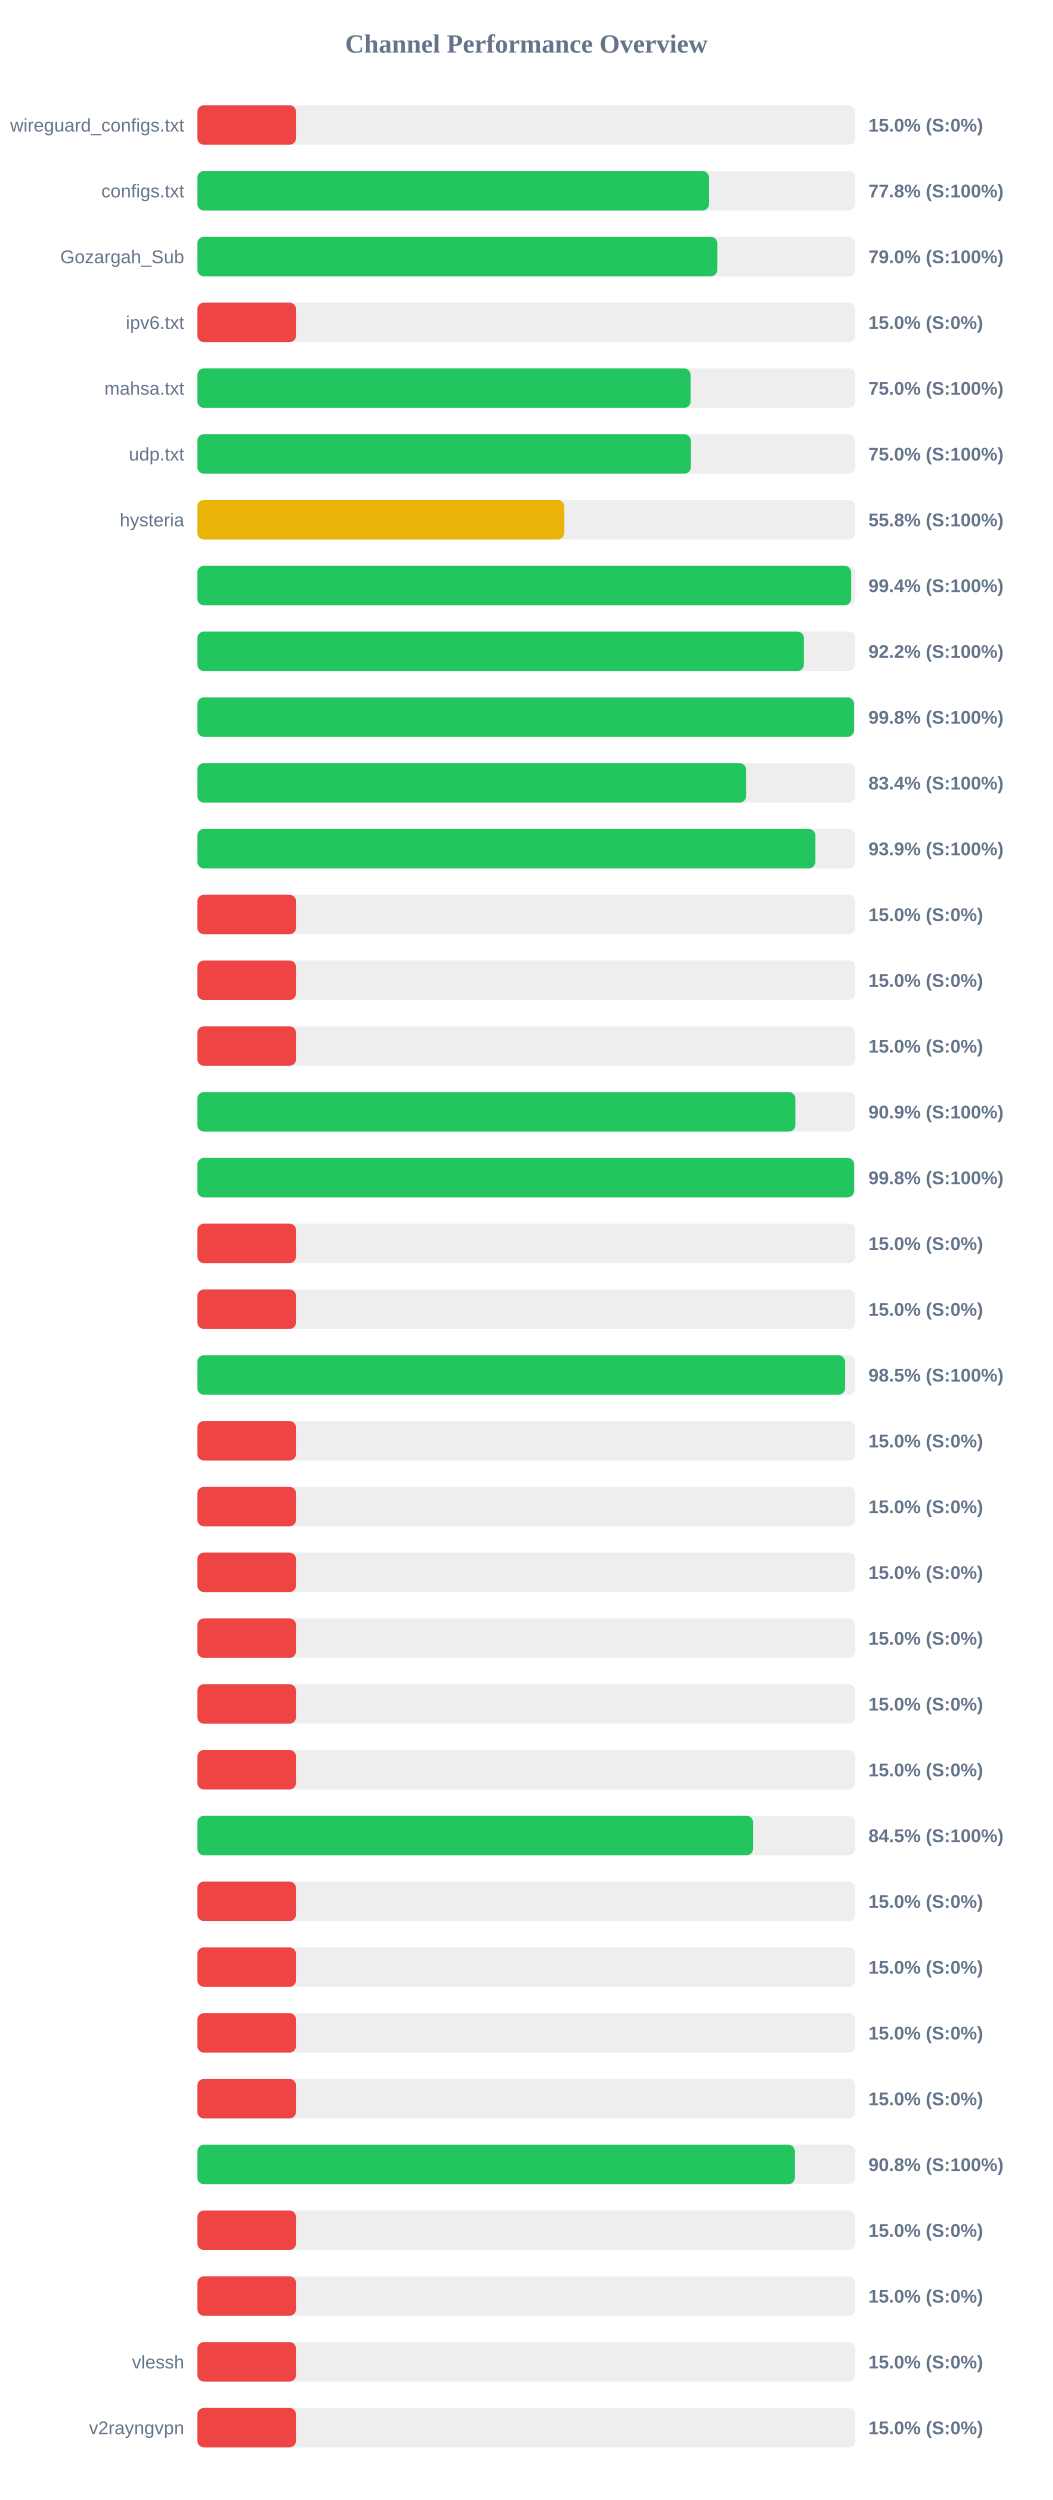
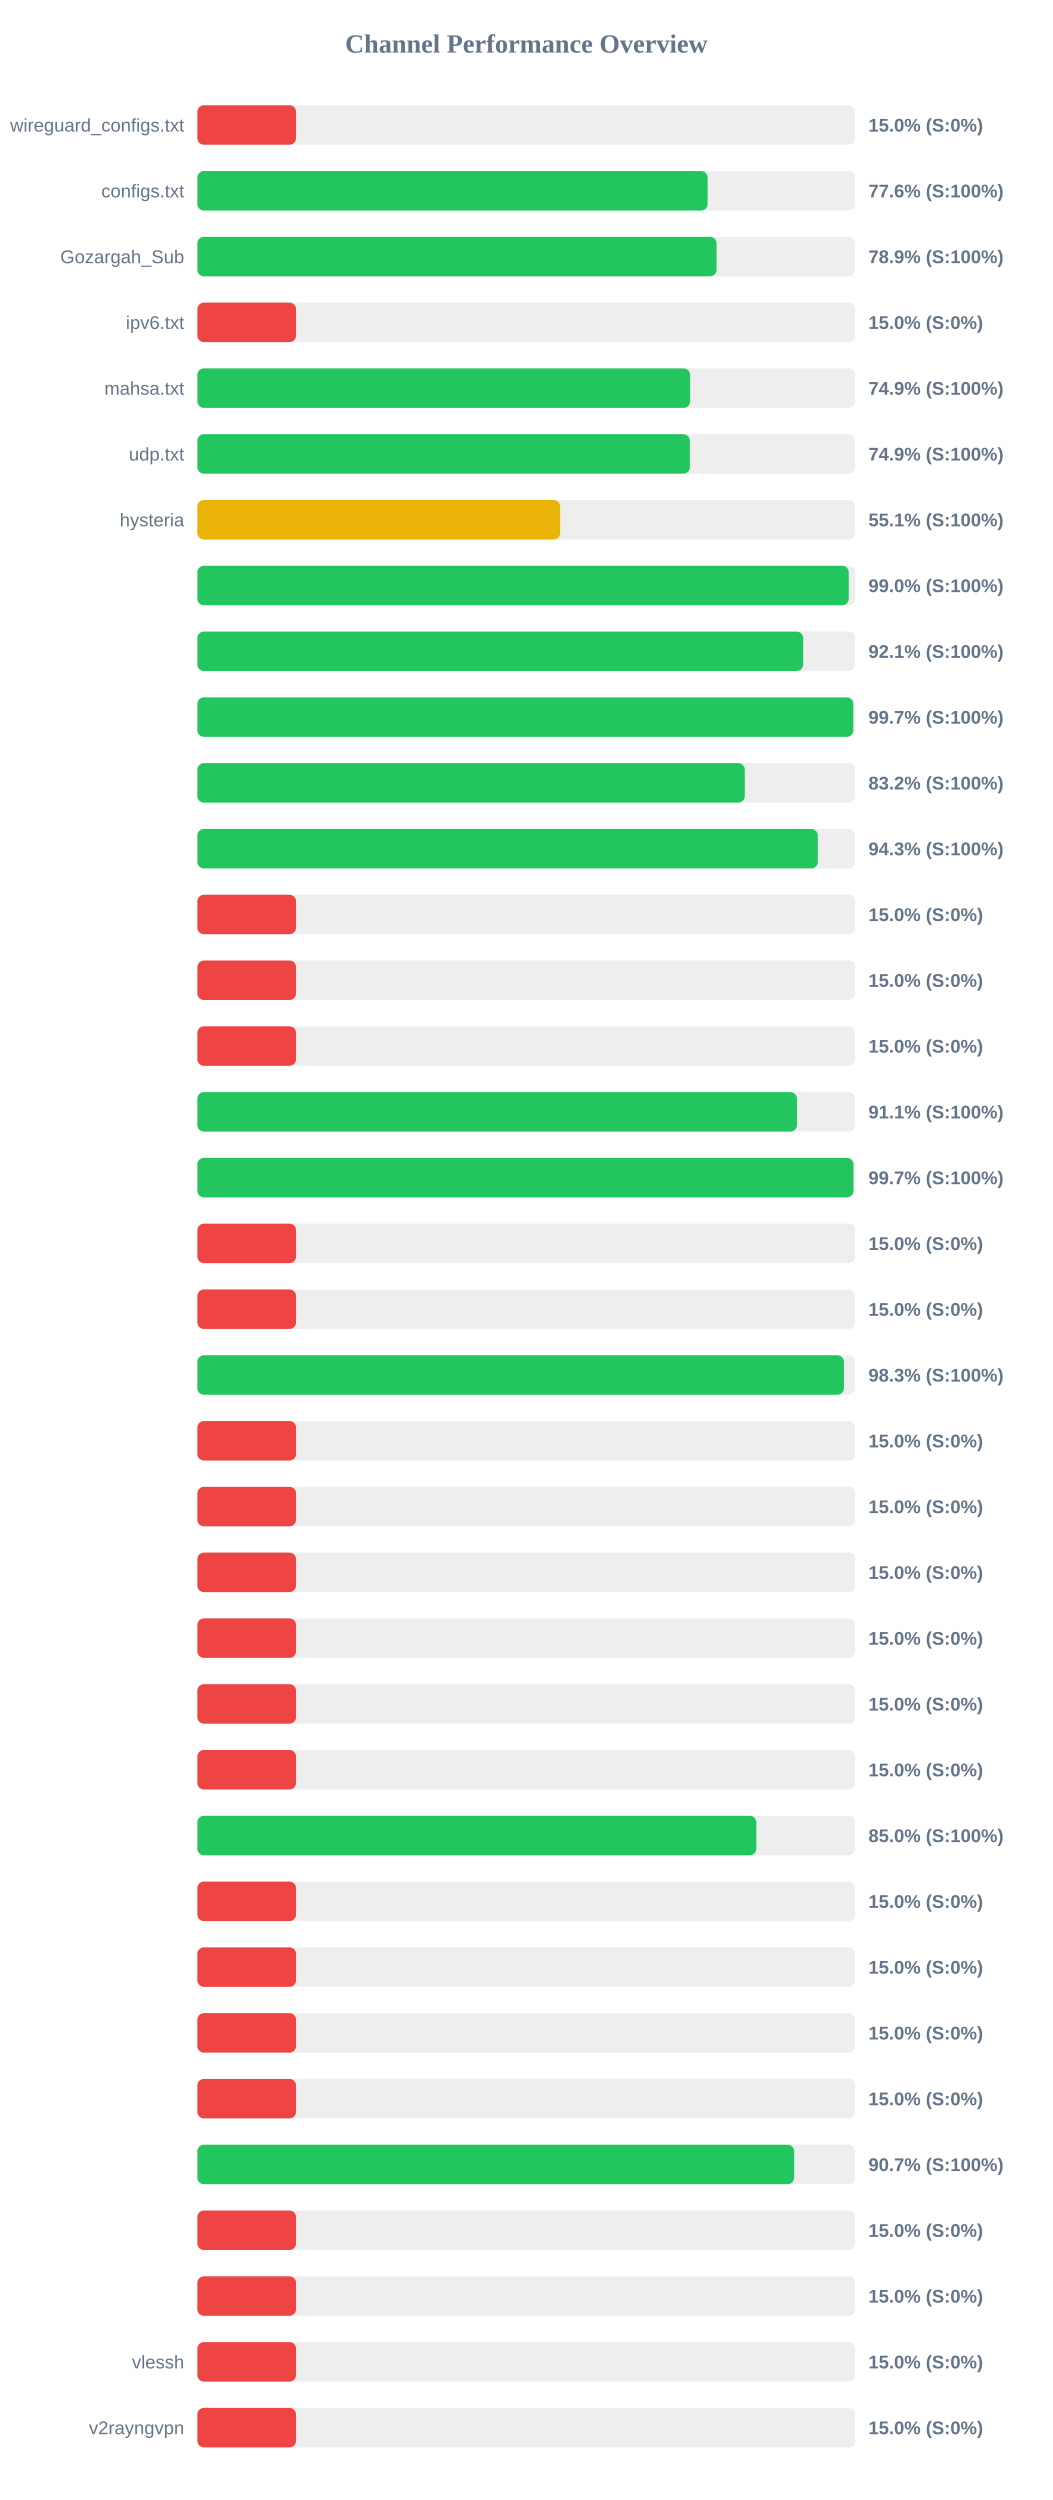
<svg xmlns="http://www.w3.org/2000/svg" width="800" height="1900" version="1.1">
  <style>
        .row { font: 14px Arial; fill: #64748b; }
        .score { font: bold 14px Arial; fill: #64748b; }
    </style>
  <text x="400" y="40" text-anchor="middle" font-size="20px" font-weight="bold" fill="#64748b">Channel Performance Overview</text>
  <rect x="150" y="80" width="500" height="30" fill="#eee" rx="5" />
  <rect x="150" y="80" width="75.0" height="30" fill="#ef4444" rx="5" />
  <text x="140" y="100" text-anchor="end" class="row">wireguard_configs.txt</text>
  <text x="660" y="100" text-anchor="start" class="score">15.0% (S:0%)</text>
  <rect x="150" y="130" width="500" height="30" fill="#eee" rx="5" />
-   <rect x="150" y="130" width="388.85" height="30" fill="#22c55e" rx="5" />
+   <rect x="150" y="130" width="387.8" height="30" fill="#22c55e" rx="5" />
  <text x="140" y="150" text-anchor="end" class="row">configs.txt</text>
-   <text x="660" y="150" text-anchor="start" class="score">77.8% (S:100%)</text>
+   <text x="660" y="150" text-anchor="start" class="score">77.6% (S:100%)</text>
  <rect x="150" y="180" width="500" height="30" fill="#eee" rx="5" />
-   <rect x="150" y="180" width="395.15" height="30" fill="#22c55e" rx="5" />
+   <rect x="150" y="180" width="394.6" height="30" fill="#22c55e" rx="5" />
  <text x="140" y="200" text-anchor="end" class="row">Gozargah_Sub</text>
-   <text x="660" y="200" text-anchor="start" class="score">79.0% (S:100%)</text>
+   <text x="660" y="200" text-anchor="start" class="score">78.9% (S:100%)</text>
  <rect x="150" y="230" width="500" height="30" fill="#eee" rx="5" />
  <rect x="150" y="230" width="75.0" height="30" fill="#ef4444" rx="5" />
  <text x="140" y="250" text-anchor="end" class="row">ipv6.txt</text>
  <text x="660" y="250" text-anchor="start" class="score">15.0% (S:0%)</text>
  <rect x="150" y="280" width="500" height="30" fill="#eee" rx="5" />
-   <rect x="150" y="280" width="374.9" height="30" fill="#22c55e" rx="5" />
+   <rect x="150" y="280" width="374.5" height="30" fill="#22c55e" rx="5" />
  <text x="140" y="300" text-anchor="end" class="row">mahsa.txt</text>
-   <text x="660" y="300" text-anchor="start" class="score">75.0% (S:100%)</text>
+   <text x="660" y="300" text-anchor="start" class="score">74.9% (S:100%)</text>
  <rect x="150" y="330" width="500" height="30" fill="#eee" rx="5" />
-   <rect x="150" y="330" width="375.05" height="30" fill="#22c55e" rx="5" />
+   <rect x="150" y="330" width="374.3" height="30" fill="#22c55e" rx="5" />
  <text x="140" y="350" text-anchor="end" class="row">udp.txt</text>
-   <text x="660" y="350" text-anchor="start" class="score">75.0% (S:100%)</text>
+   <text x="660" y="350" text-anchor="start" class="score">74.9% (S:100%)</text>
  <rect x="150" y="380" width="500" height="30" fill="#eee" rx="5" />
-   <rect x="150" y="380" width="278.8" height="30" fill="#eab308" rx="5" />
+   <rect x="150" y="380" width="275.7" height="30" fill="#eab308" rx="5" />
  <text x="140" y="400" text-anchor="end" class="row">hysteria</text>
-   <text x="660" y="400" text-anchor="start" class="score">55.8% (S:100%)</text>
+   <text x="660" y="400" text-anchor="start" class="score">55.1% (S:100%)</text>
  <rect x="150" y="430" width="500" height="30" fill="#eee" rx="5" />
-   <rect x="150" y="430" width="496.85" height="30" fill="#22c55e" rx="5" />
+   <rect x="150" y="430" width="495.05" height="30" fill="#22c55e" rx="5" />
  <text x="140" y="450" text-anchor="end" class="row" />
-   <text x="660" y="450" text-anchor="start" class="score">99.4% (S:100%)</text>
+   <text x="660" y="450" text-anchor="start" class="score">99.0% (S:100%)</text>
  <rect x="150" y="480" width="500" height="30" fill="#eee" rx="5" />
-   <rect x="150" y="480" width="460.95" height="30" fill="#22c55e" rx="5" />
+   <rect x="150" y="480" width="460.4" height="30" fill="#22c55e" rx="5" />
  <text x="140" y="500" text-anchor="end" class="row" />
-   <text x="660" y="500" text-anchor="start" class="score">92.2% (S:100%)</text>
+   <text x="660" y="500" text-anchor="start" class="score">92.1% (S:100%)</text>
  <rect x="150" y="530" width="500" height="30" fill="#eee" rx="5" />
-   <rect x="150" y="530" width="499.05" height="30" fill="#22c55e" rx="5" />
+   <rect x="150" y="530" width="498.5" height="30" fill="#22c55e" rx="5" />
  <text x="140" y="550" text-anchor="end" class="row" />
-   <text x="660" y="550" text-anchor="start" class="score">99.8% (S:100%)</text>
+   <text x="660" y="550" text-anchor="start" class="score">99.7% (S:100%)</text>
  <rect x="150" y="580" width="500" height="30" fill="#eee" rx="5" />
-   <rect x="150" y="580" width="417.05" height="30" fill="#22c55e" rx="5" />
+   <rect x="150" y="580" width="416.05" height="30" fill="#22c55e" rx="5" />
  <text x="140" y="600" text-anchor="end" class="row" />
-   <text x="660" y="600" text-anchor="start" class="score">83.4% (S:100%)</text>
+   <text x="660" y="600" text-anchor="start" class="score">83.2% (S:100%)</text>
  <rect x="150" y="630" width="500" height="30" fill="#eee" rx="5" />
-   <rect x="150" y="630" width="469.65" height="30" fill="#22c55e" rx="5" />
+   <rect x="150" y="630" width="471.55" height="30" fill="#22c55e" rx="5" />
  <text x="140" y="650" text-anchor="end" class="row" />
-   <text x="660" y="650" text-anchor="start" class="score">93.9% (S:100%)</text>
+   <text x="660" y="650" text-anchor="start" class="score">94.3% (S:100%)</text>
  <rect x="150" y="680" width="500" height="30" fill="#eee" rx="5" />
  <rect x="150" y="680" width="75.0" height="30" fill="#ef4444" rx="5" />
  <text x="140" y="700" text-anchor="end" class="row" />
  <text x="660" y="700" text-anchor="start" class="score">15.0% (S:0%)</text>
  <rect x="150" y="730" width="500" height="30" fill="#eee" rx="5" />
  <rect x="150" y="730" width="75.0" height="30" fill="#ef4444" rx="5" />
  <text x="140" y="750" text-anchor="end" class="row" />
  <text x="660" y="750" text-anchor="start" class="score">15.0% (S:0%)</text>
  <rect x="150" y="780" width="500" height="30" fill="#eee" rx="5" />
  <rect x="150" y="780" width="75.0" height="30" fill="#ef4444" rx="5" />
  <text x="140" y="800" text-anchor="end" class="row" />
  <text x="660" y="800" text-anchor="start" class="score">15.0% (S:0%)</text>
  <rect x="150" y="830" width="500" height="30" fill="#eee" rx="5" />
-   <rect x="150" y="830" width="454.5" height="30" fill="#22c55e" rx="5" />
+   <rect x="150" y="830" width="455.7" height="30" fill="#22c55e" rx="5" />
  <text x="140" y="850" text-anchor="end" class="row" />
-   <text x="660" y="850" text-anchor="start" class="score">90.9% (S:100%)</text>
+   <text x="660" y="850" text-anchor="start" class="score">91.1% (S:100%)</text>
  <rect x="150" y="880" width="500" height="30" fill="#eee" rx="5" />
-   <rect x="150" y="880" width="499.1" height="30" fill="#22c55e" rx="5" />
+   <rect x="150" y="880" width="498.6" height="30" fill="#22c55e" rx="5" />
  <text x="140" y="900" text-anchor="end" class="row" />
-   <text x="660" y="900" text-anchor="start" class="score">99.8% (S:100%)</text>
+   <text x="660" y="900" text-anchor="start" class="score">99.7% (S:100%)</text>
  <rect x="150" y="930" width="500" height="30" fill="#eee" rx="5" />
  <rect x="150" y="930" width="75.0" height="30" fill="#ef4444" rx="5" />
  <text x="140" y="950" text-anchor="end" class="row" />
  <text x="660" y="950" text-anchor="start" class="score">15.0% (S:0%)</text>
  <rect x="150" y="980" width="500" height="30" fill="#eee" rx="5" />
  <rect x="150" y="980" width="75.0" height="30" fill="#ef4444" rx="5" />
  <text x="140" y="1000" text-anchor="end" class="row" />
  <text x="660" y="1000" text-anchor="start" class="score">15.0% (S:0%)</text>
  <rect x="150" y="1030" width="500" height="30" fill="#eee" rx="5" />
-   <rect x="150" y="1030" width="492.25" height="30" fill="#22c55e" rx="5" />
+   <rect x="150" y="1030" width="491.4" height="30" fill="#22c55e" rx="5" />
  <text x="140" y="1050" text-anchor="end" class="row" />
-   <text x="660" y="1050" text-anchor="start" class="score">98.5% (S:100%)</text>
+   <text x="660" y="1050" text-anchor="start" class="score">98.3% (S:100%)</text>
  <rect x="150" y="1080" width="500" height="30" fill="#eee" rx="5" />
  <rect x="150" y="1080" width="75.0" height="30" fill="#ef4444" rx="5" />
  <text x="140" y="1100" text-anchor="end" class="row" />
  <text x="660" y="1100" text-anchor="start" class="score">15.0% (S:0%)</text>
  <rect x="150" y="1130" width="500" height="30" fill="#eee" rx="5" />
  <rect x="150" y="1130" width="75.0" height="30" fill="#ef4444" rx="5" />
  <text x="140" y="1150" text-anchor="end" class="row" />
  <text x="660" y="1150" text-anchor="start" class="score">15.0% (S:0%)</text>
  <rect x="150" y="1180" width="500" height="30" fill="#eee" rx="5" />
  <rect x="150" y="1180" width="75.0" height="30" fill="#ef4444" rx="5" />
  <text x="140" y="1200" text-anchor="end" class="row" />
  <text x="660" y="1200" text-anchor="start" class="score">15.0% (S:0%)</text>
  <rect x="150" y="1230" width="500" height="30" fill="#eee" rx="5" />
  <rect x="150" y="1230" width="75.0" height="30" fill="#ef4444" rx="5" />
  <text x="140" y="1250" text-anchor="end" class="row" />
  <text x="660" y="1250" text-anchor="start" class="score">15.0% (S:0%)</text>
  <rect x="150" y="1280" width="500" height="30" fill="#eee" rx="5" />
  <rect x="150" y="1280" width="75.0" height="30" fill="#ef4444" rx="5" />
  <text x="140" y="1300" text-anchor="end" class="row" />
  <text x="660" y="1300" text-anchor="start" class="score">15.0% (S:0%)</text>
  <rect x="150" y="1330" width="500" height="30" fill="#eee" rx="5" />
  <rect x="150" y="1330" width="75.0" height="30" fill="#ef4444" rx="5" />
  <text x="140" y="1350" text-anchor="end" class="row" />
  <text x="660" y="1350" text-anchor="start" class="score">15.0% (S:0%)</text>
  <rect x="150" y="1380" width="500" height="30" fill="#eee" rx="5" />
-   <rect x="150" y="1380" width="422.35" height="30" fill="#22c55e" rx="5" />
+   <rect x="150" y="1380" width="424.8" height="30" fill="#22c55e" rx="5" />
  <text x="140" y="1400" text-anchor="end" class="row" />
-   <text x="660" y="1400" text-anchor="start" class="score">84.5% (S:100%)</text>
+   <text x="660" y="1400" text-anchor="start" class="score">85.0% (S:100%)</text>
  <rect x="150" y="1430" width="500" height="30" fill="#eee" rx="5" />
  <rect x="150" y="1430" width="75.0" height="30" fill="#ef4444" rx="5" />
  <text x="140" y="1450" text-anchor="end" class="row" />
  <text x="660" y="1450" text-anchor="start" class="score">15.0% (S:0%)</text>
  <rect x="150" y="1480" width="500" height="30" fill="#eee" rx="5" />
  <rect x="150" y="1480" width="75.0" height="30" fill="#ef4444" rx="5" />
  <text x="140" y="1500" text-anchor="end" class="row" />
  <text x="660" y="1500" text-anchor="start" class="score">15.0% (S:0%)</text>
  <rect x="150" y="1530" width="500" height="30" fill="#eee" rx="5" />
  <rect x="150" y="1530" width="75.0" height="30" fill="#ef4444" rx="5" />
  <text x="140" y="1550" text-anchor="end" class="row" />
  <text x="660" y="1550" text-anchor="start" class="score">15.0% (S:0%)</text>
  <rect x="150" y="1580" width="500" height="30" fill="#eee" rx="5" />
  <rect x="150" y="1580" width="75.0" height="30" fill="#ef4444" rx="5" />
  <text x="140" y="1600" text-anchor="end" class="row" />
  <text x="660" y="1600" text-anchor="start" class="score">15.0% (S:0%)</text>
  <rect x="150" y="1630" width="500" height="30" fill="#eee" rx="5" />
-   <rect x="150" y="1630" width="454.1" height="30" fill="#22c55e" rx="5" />
+   <rect x="150" y="1630" width="453.55" height="30" fill="#22c55e" rx="5" />
  <text x="140" y="1650" text-anchor="end" class="row" />
-   <text x="660" y="1650" text-anchor="start" class="score">90.8% (S:100%)</text>
+   <text x="660" y="1650" text-anchor="start" class="score">90.7% (S:100%)</text>
  <rect x="150" y="1680" width="500" height="30" fill="#eee" rx="5" />
  <rect x="150" y="1680" width="75.0" height="30" fill="#ef4444" rx="5" />
  <text x="140" y="1700" text-anchor="end" class="row" />
  <text x="660" y="1700" text-anchor="start" class="score">15.0% (S:0%)</text>
  <rect x="150" y="1730" width="500" height="30" fill="#eee" rx="5" />
  <rect x="150" y="1730" width="75.0" height="30" fill="#ef4444" rx="5" />
  <text x="140" y="1750" text-anchor="end" class="row" />
  <text x="660" y="1750" text-anchor="start" class="score">15.0% (S:0%)</text>
  <rect x="150" y="1780" width="500" height="30" fill="#eee" rx="5" />
  <rect x="150" y="1780" width="75.0" height="30" fill="#ef4444" rx="5" />
  <text x="140" y="1800" text-anchor="end" class="row">vlessh</text>
  <text x="660" y="1800" text-anchor="start" class="score">15.0% (S:0%)</text>
  <rect x="150" y="1830" width="500" height="30" fill="#eee" rx="5" />
  <rect x="150" y="1830" width="75.0" height="30" fill="#ef4444" rx="5" />
  <text x="140" y="1850" text-anchor="end" class="row">v2rayngvpn</text>
  <text x="660" y="1850" text-anchor="start" class="score">15.0% (S:0%)</text>
</svg>
